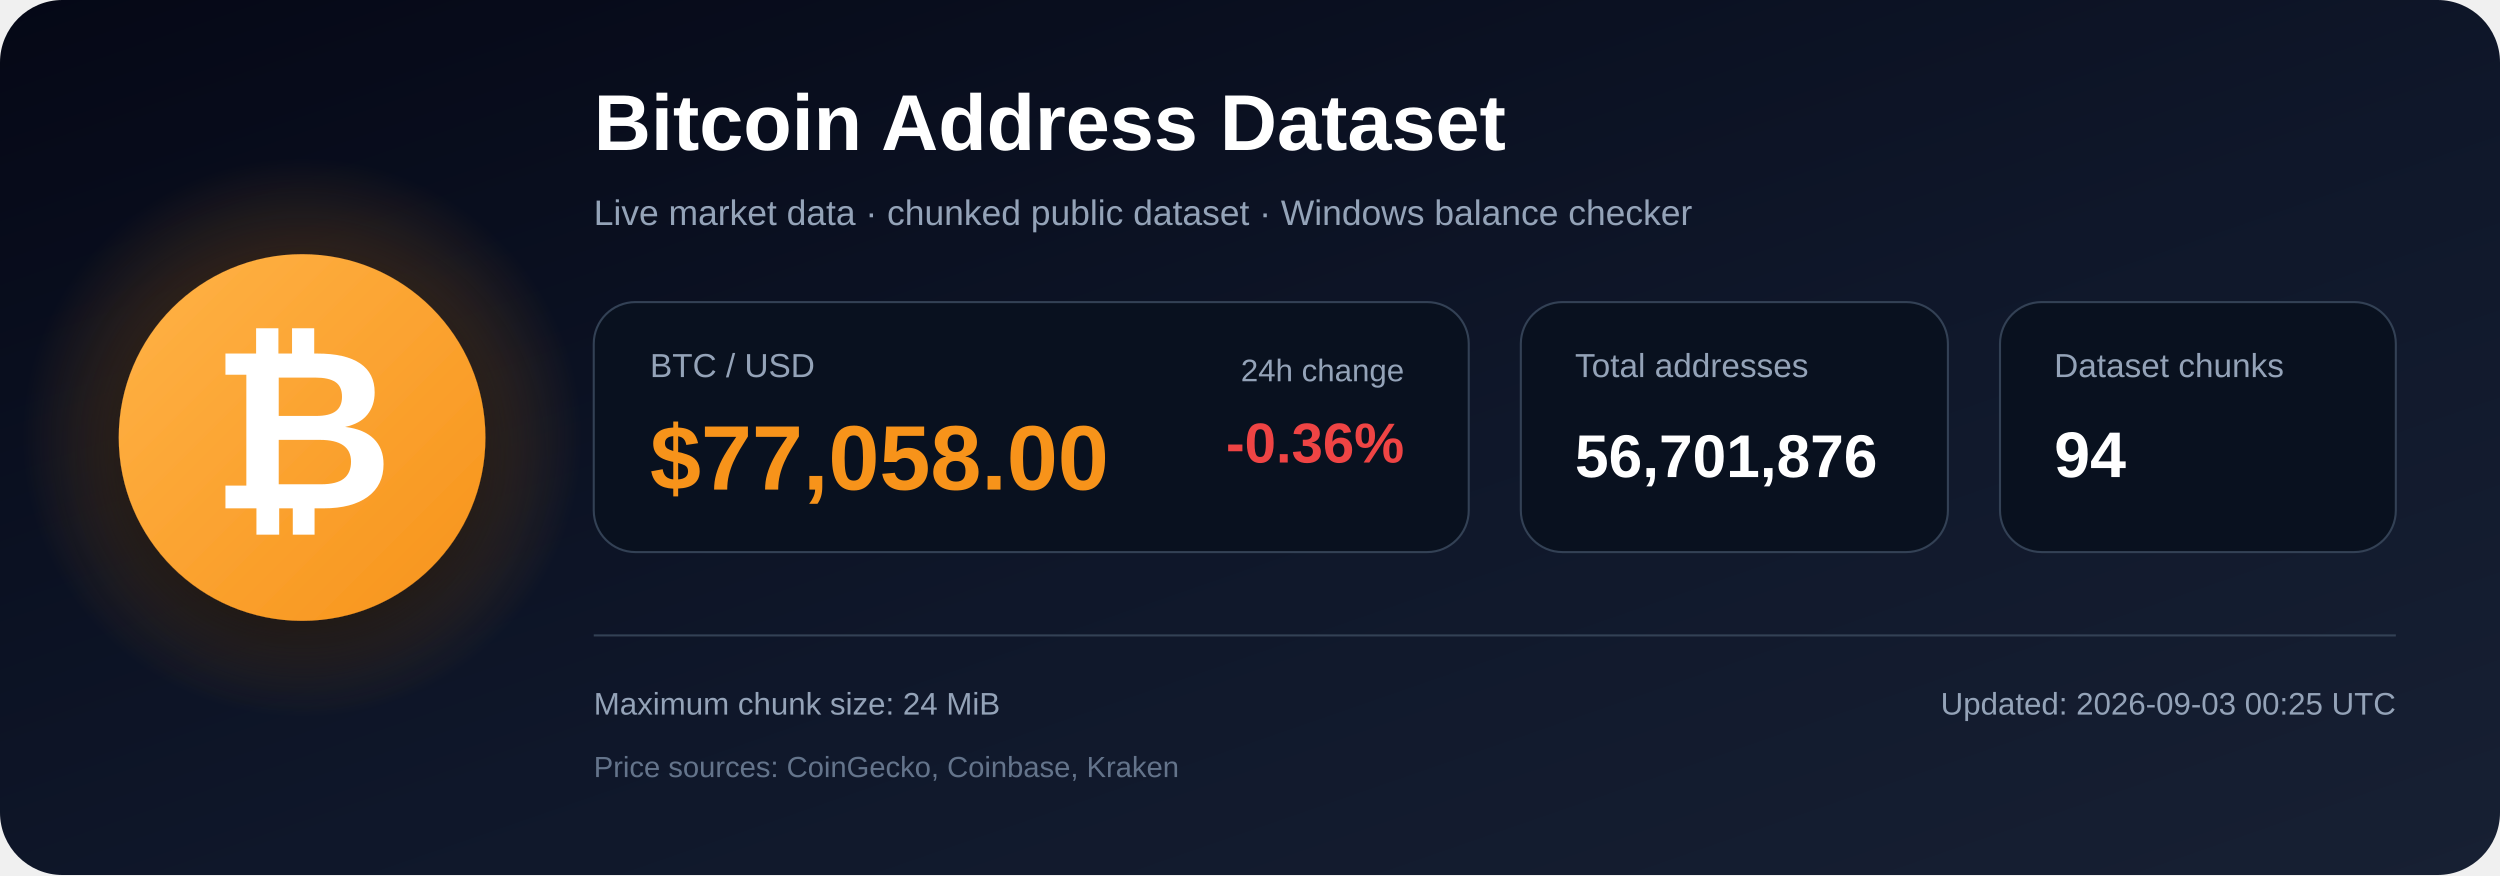
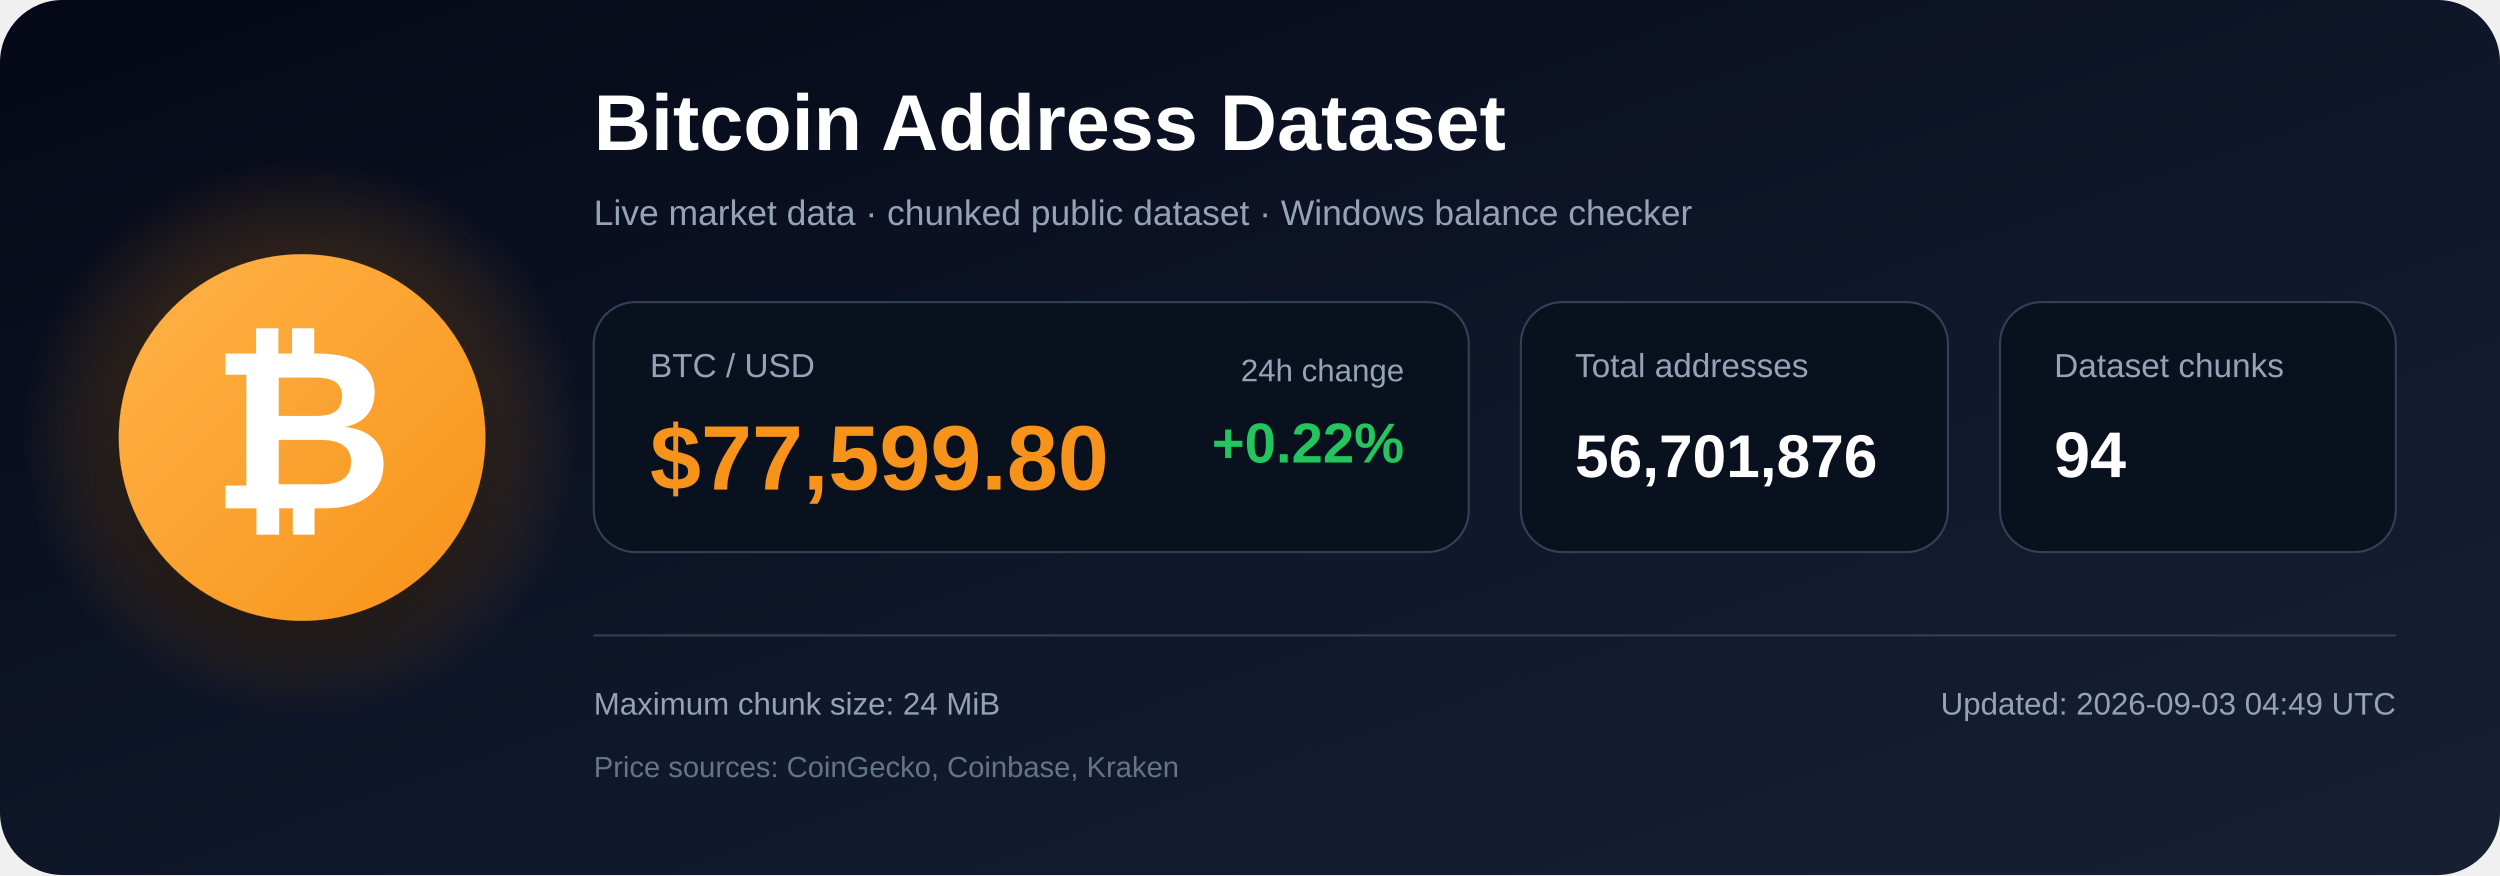
<svg xmlns="http://www.w3.org/2000/svg" width="1200" height="420" viewBox="0 0 1200 420" role="img" aria-labelledby="title description">
  <defs>
    <linearGradient id="bg" x1="0" y1="0" x2="1" y2="1">
      <stop offset="0%" stop-color="#050816" />
      <stop offset="55%" stop-color="#0f172a" />
      <stop offset="100%" stop-color="#172033" />
    </linearGradient>
    <radialGradient id="glow">
      <stop offset="0%" stop-color="#f7931a" stop-opacity=".48" />
      <stop offset="100%" stop-color="#f7931a" stop-opacity="0" />
    </radialGradient>
    <linearGradient id="orange" x1="0" y1="0" x2="1" y2="1">
      <stop offset="0%" stop-color="#ffb347" />
      <stop offset="100%" stop-color="#f7931a" />
    </linearGradient>
    <filter id="shadow" x="-40%" y="-40%" width="180%" height="180%">
      <feDropShadow dx="0" dy="12" stdDeviation="18" flood-color="#000000" flood-opacity=".50" />
    </filter>
  </defs>
  <rect width="1200" height="420" rx="30" fill="url(#bg)" />
  <circle cx="145" cy="210" r="135" fill="url(#glow)" />
  <circle cx="145" cy="210" r="88" fill="url(#orange)" filter="url(#shadow)" />
  <text x="145" y="244" text-anchor="middle" font-family="Arial, Helvetica, sans-serif" font-size="108" font-weight="700" fill="#ffffff">₿</text>
  <text x="285" y="72" font-family="Arial, Helvetica, sans-serif" font-size="38" font-weight="700" fill="#ffffff">
    Bitcoin Address Dataset
  </text>
  <text x="285" y="108" font-family="Arial, Helvetica, sans-serif" font-size="17" fill="#94a3b8">
    Live market data · chunked public dataset · Windows balance checker
  </text>
  <rect x="285" y="145" width="420" height="120" rx="20" fill="#09111f" stroke="#334155" />
  <text x="312" y="181" font-family="Arial, Helvetica, sans-serif" font-size="16" fill="#94a3b8">BTC / USD</text>
-   <text x="312" y="235" font-family="Arial, Helvetica, sans-serif" font-size="44" font-weight="700" fill="#f7931a">$77,058.00</text>
+   <text x="312" y="235" font-family="Arial, Helvetica, sans-serif" font-size="44" font-weight="700" fill="#f7931a">$77,599.80</text>
  <text x="674" y="183" text-anchor="end" font-family="Arial, Helvetica, sans-serif" font-size="15" fill="#94a3b8">24h change</text>
-   <text x="674" y="222" text-anchor="end" font-family="Arial, Helvetica, sans-serif" font-size="27" font-weight="700" fill="#ef4444">-0.36%</text>
+   <text x="674" y="222" text-anchor="end" font-family="Arial, Helvetica, sans-serif" font-size="27" font-weight="700" fill="#22c55e">+0.22%</text>
  <rect x="730" y="145" width="205" height="120" rx="20" fill="#09111f" stroke="#334155" />
  <text x="756" y="181" font-family="Arial, Helvetica, sans-serif" font-size="16" fill="#94a3b8">Total addresses</text>
  <text x="756" y="229" font-family="Arial, Helvetica, sans-serif" font-size="29" font-weight="700" fill="#ffffff">56,701,876</text>
  <rect x="960" y="145" width="190" height="120" rx="20" fill="#09111f" stroke="#334155" />
  <text x="986" y="181" font-family="Arial, Helvetica, sans-serif" font-size="16" fill="#94a3b8">Dataset chunks</text>
  <text x="986" y="229" font-family="Arial, Helvetica, sans-serif" font-size="31" font-weight="700" fill="#ffffff">94</text>
  <line x1="285" y1="305" x2="1150" y2="305" stroke="#334155" stroke-width="1" />
  <text x="285" y="343" font-family="Arial, Helvetica, sans-serif" font-size="15" fill="#94a3b8">
    Maximum chunk size: 24 MiB
  </text>
  <text x="285" y="373" font-family="Arial, Helvetica, sans-serif" font-size="14" fill="#64748b">
    Price sources: CoinGecko, Coinbase, Kraken
  </text>
  <text x="1150" y="343" text-anchor="end" font-family="Arial, Helvetica, sans-serif" font-size="15" fill="#94a3b8">
-     Updated: 2026-09-03 00:25 UTC
+     Updated: 2026-09-03 04:49 UTC
  </text>
</svg>
